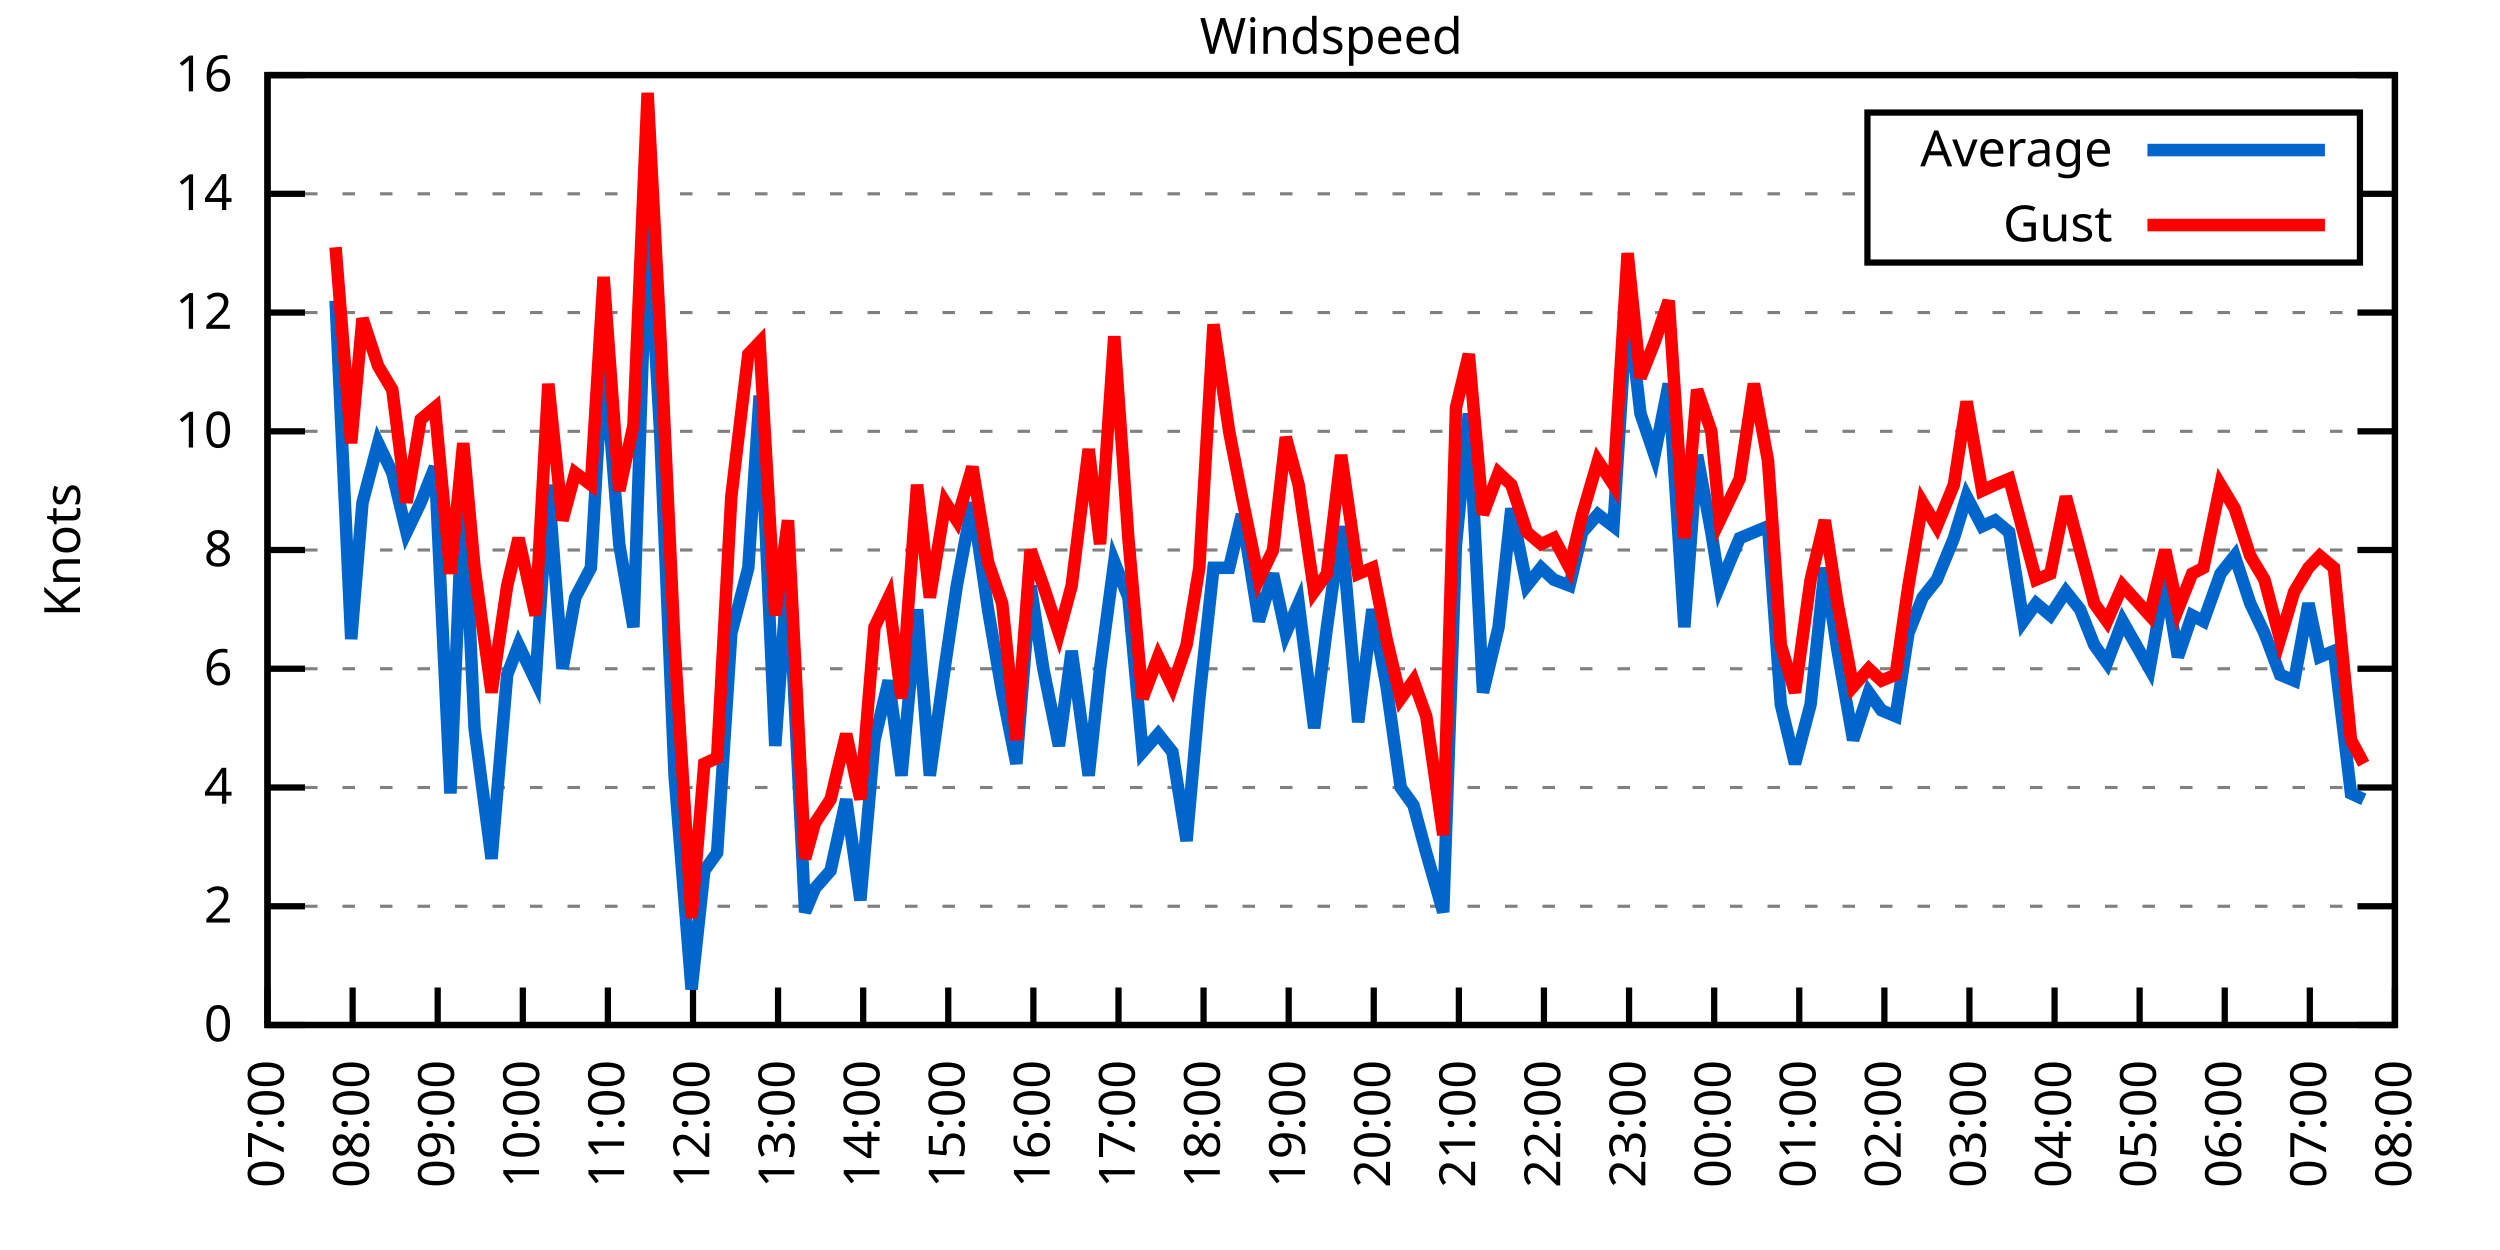
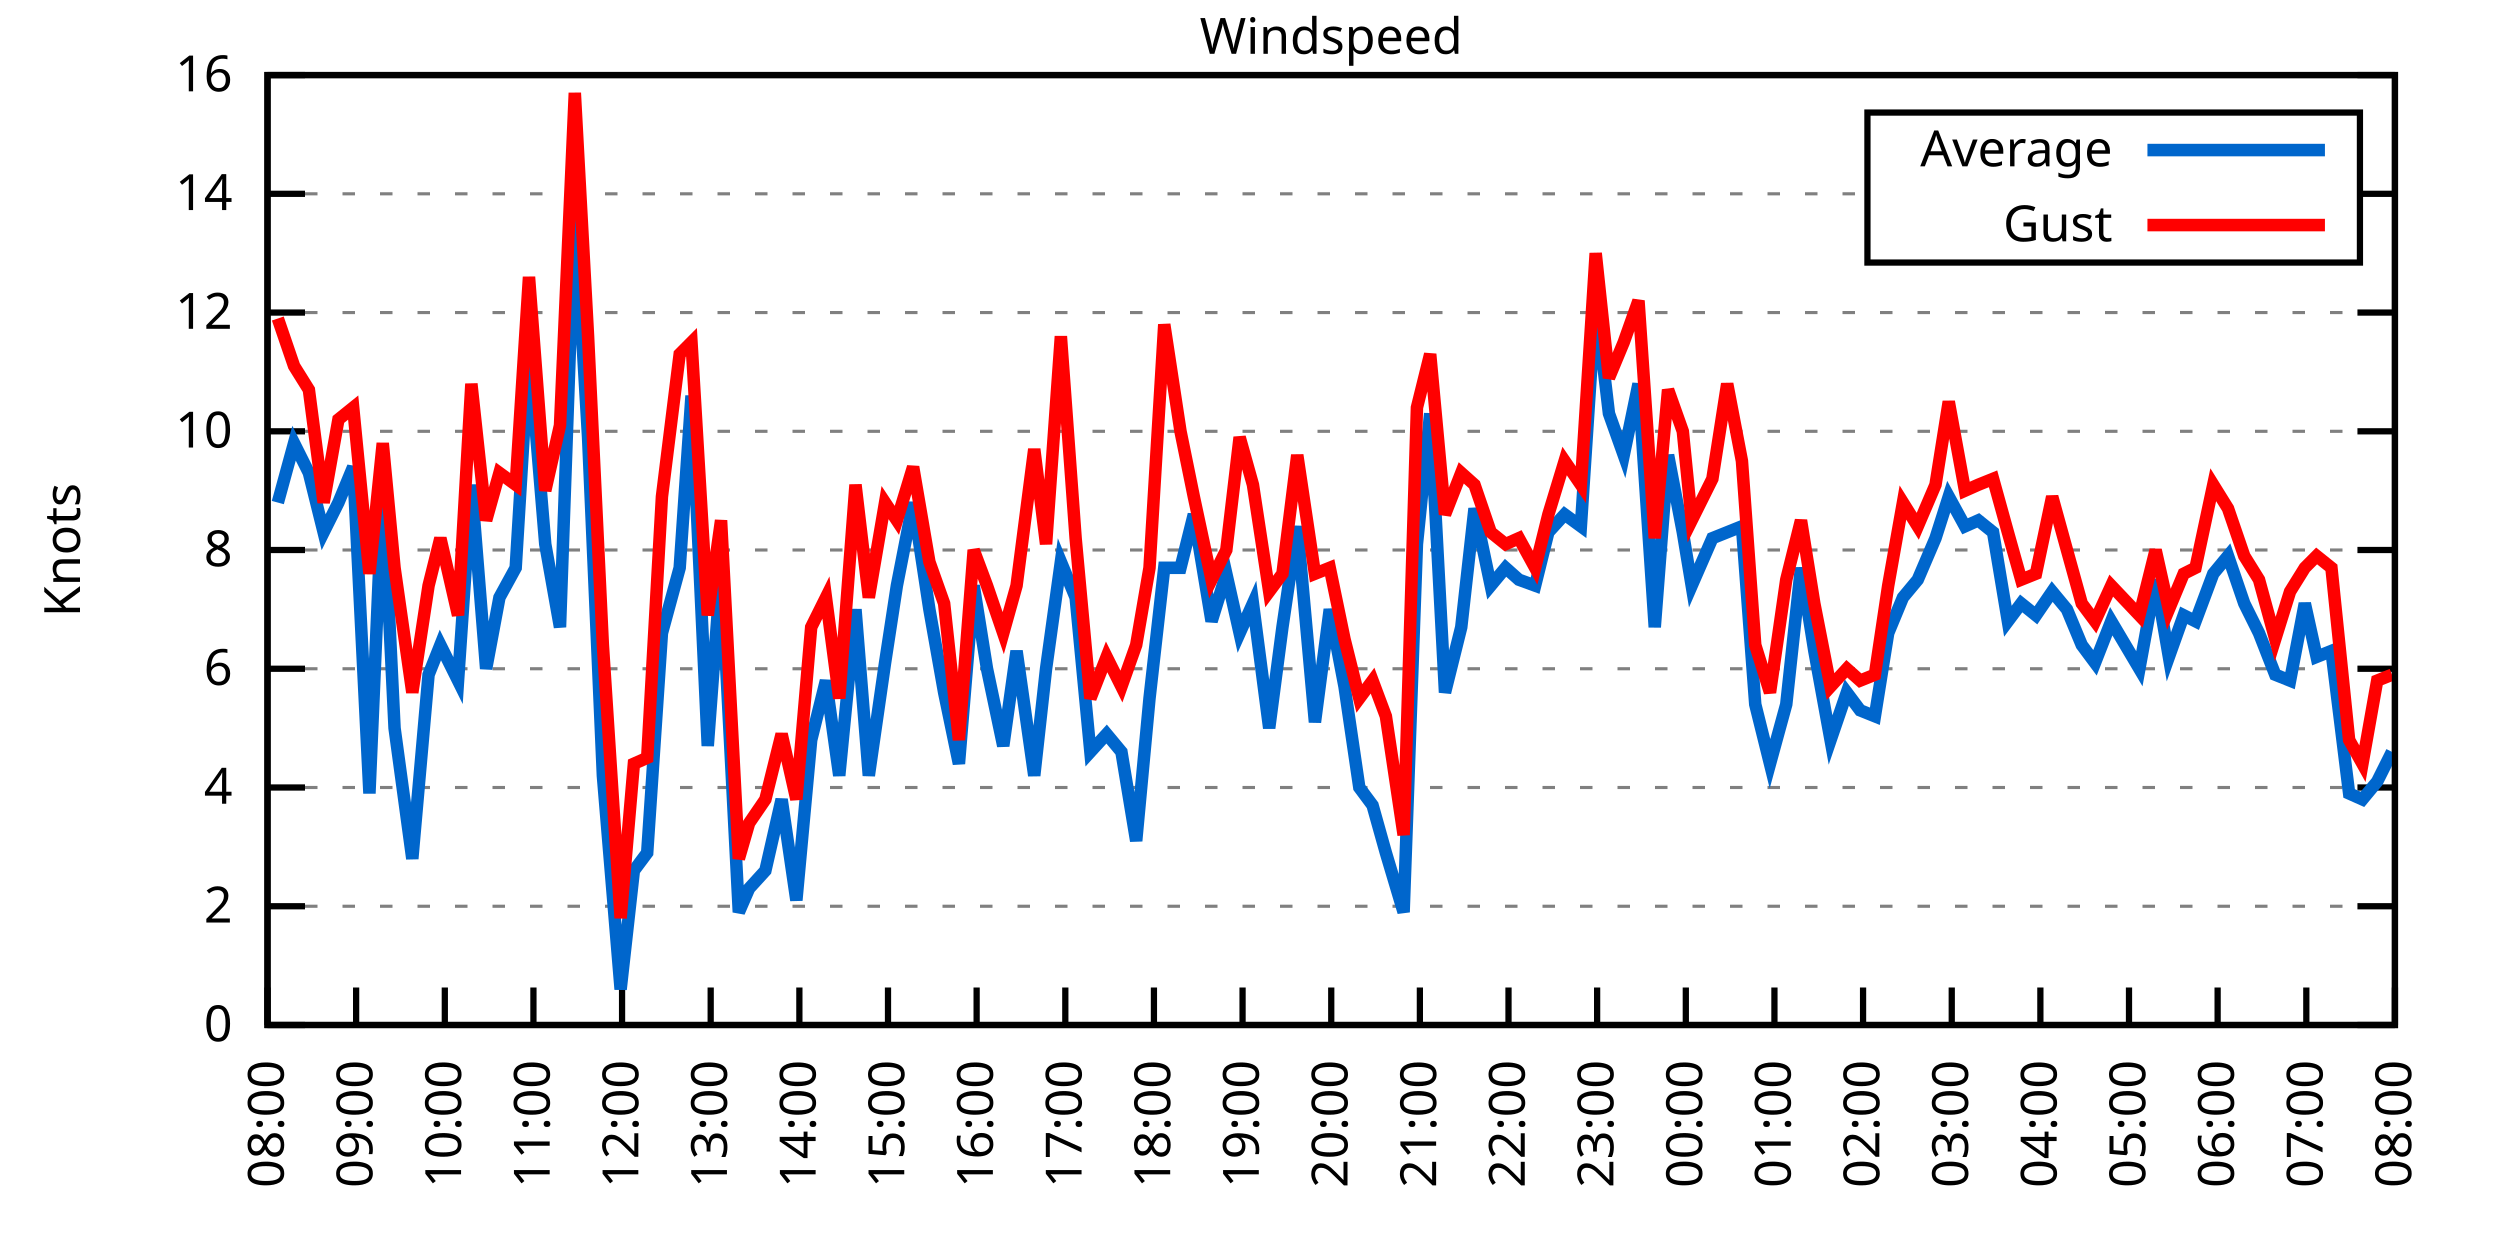
<svg xmlns="http://www.w3.org/2000/svg" xmlns:xlink="http://www.w3.org/1999/xlink" width="400" height="200" viewBox="0 0 400 200">
  <g id="gnuplot_canvas">
    <rect x="0" y="0" width="400" height="200" fill="none" />
    <defs>
      <circle id="gpDot" r="0.5" stroke-width="0.5" stroke="currentColor" />
      <path id="gpPt0" stroke-width="0.333" stroke="currentColor" d="M-1,0 h2 M0,-1 v2" />
      <path id="gpPt1" stroke-width="0.333" stroke="currentColor" d="M-1,-1 L1,1 M1,-1 L-1,1" />
      <path id="gpPt2" stroke-width="0.333" stroke="currentColor" d="M-1,0 L1,0 M0,-1 L0,1 M-1,-1 L1,1 M-1,1 L1,-1" />
      <rect id="gpPt3" stroke-width="0.333" stroke="currentColor" x="-1" y="-1" width="2" height="2" />
      <rect id="gpPt4" stroke-width="0.333" stroke="currentColor" fill="currentColor" x="-1" y="-1" width="2" height="2" />
      <circle id="gpPt5" stroke-width="0.333" stroke="currentColor" cx="0" cy="0" r="1" />
      <use xlink:href="#gpPt5" id="gpPt6" fill="currentColor" stroke="none" />
      <path id="gpPt7" stroke-width="0.333" stroke="currentColor" d="M0,-1.33 L-1.33,0.67 L1.33,0.67 z" />
      <use xlink:href="#gpPt7" id="gpPt8" fill="currentColor" stroke="none" />
      <use xlink:href="#gpPt7" id="gpPt9" stroke="currentColor" transform="rotate(180)" />
      <use xlink:href="#gpPt9" id="gpPt10" fill="currentColor" stroke="none" />
      <use xlink:href="#gpPt3" id="gpPt11" stroke="currentColor" transform="rotate(45)" />
      <use xlink:href="#gpPt11" id="gpPt12" fill="currentColor" stroke="none" />
      <path id="gpPt13" stroke-width="0.333" stroke="currentColor" d="M0,1.330 L1.265,0.411 L0.782,-1.067 L-0.782,-1.076 L-1.265,0.411 z" />
      <use xlink:href="#gpPt13" id="gpPt14" fill="currentColor" stroke="none" />
      <filter id="textbox" filterUnits="objectBoundingBox" x="0" y="0" height="1" width="1">
        <feFlood flood-color="white" flood-opacity="1" result="bgnd" />
        <feComposite in="SourceGraphic" in2="bgnd" operator="atop" />
      </filter>
      <filter id="greybox" filterUnits="objectBoundingBox" x="0" y="0" height="1" width="1">
        <feFlood flood-color="lightgrey" flood-opacity="1" result="grey" />
        <feComposite in="SourceGraphic" in2="grey" operator="atop" />
      </filter>
    </defs>
    <g fill="none" color="white" stroke="currentColor" stroke-width="1.00" stroke-linecap="butt" stroke-linejoin="miter">
</g>
    <g fill="none" color="black" stroke="currentColor" stroke-width="1.00" stroke-linecap="butt" stroke-linejoin="miter">
      <g stroke="none" shape-rendering="crispEdges">
        <polygon fill="rgb(255, 255, 255)" points="42.80,164.00 383.18,164.00 383.18,12.02 42.80,12.02 " />
      </g>
    </g>
    <g fill="none" color="black" stroke="currentColor" stroke-width="1.00" stroke-linecap="butt" stroke-linejoin="miter">
</g>
    <g fill="none" color="black" stroke="black" stroke-width="0.50" stroke-linecap="butt" stroke-linejoin="miter">
</g>
    <g fill="none" color="gray" stroke="currentColor" stroke-width="0.50" stroke-linecap="butt" stroke-linejoin="miter">
      <path stroke="gray" stroke-dasharray="2,4" class="gridline" d="M42.80,164.00 L383.19,164.00  " />
    </g>
    <g fill="none" color="gray" stroke="gray" stroke-width="1.00" stroke-linecap="butt" stroke-linejoin="miter">
</g>
    <g fill="none" color="black" stroke="currentColor" stroke-width="1.00" stroke-linecap="butt" stroke-linejoin="miter">
      <path stroke="black" d="M42.80,164.00 L48.80,164.00 M383.19,164.00 L377.19,164.00  " />
      <g transform="translate(37.20,166.60)" stroke="none" fill="black" font-family="Sans" font-size="8.00" text-anchor="end">
        <text>
          <tspan font-family="Sans"> 0</tspan>
        </text>
      </g>
    </g>
    <g fill="none" color="black" stroke="currentColor" stroke-width="1.00" stroke-linecap="butt" stroke-linejoin="miter">
</g>
    <g fill="none" color="black" stroke="black" stroke-width="0.50" stroke-linecap="butt" stroke-linejoin="miter">
</g>
    <g fill="none" color="gray" stroke="currentColor" stroke-width="0.50" stroke-linecap="butt" stroke-linejoin="miter">
      <path stroke="gray" stroke-dasharray="2,4" class="gridline" d="M42.80,145.00 L383.19,145.00  " />
    </g>
    <g fill="none" color="gray" stroke="gray" stroke-width="1.00" stroke-linecap="butt" stroke-linejoin="miter">
</g>
    <g fill="none" color="black" stroke="currentColor" stroke-width="1.00" stroke-linecap="butt" stroke-linejoin="miter">
      <path stroke="black" d="M42.80,145.00 L48.80,145.00 M383.19,145.00 L377.19,145.00  " />
      <g transform="translate(37.20,147.60)" stroke="none" fill="black" font-family="Sans" font-size="8.00" text-anchor="end">
        <text>
          <tspan font-family="Sans"> 2</tspan>
        </text>
      </g>
    </g>
    <g fill="none" color="black" stroke="currentColor" stroke-width="1.00" stroke-linecap="butt" stroke-linejoin="miter">
</g>
    <g fill="none" color="black" stroke="black" stroke-width="0.50" stroke-linecap="butt" stroke-linejoin="miter">
</g>
    <g fill="none" color="gray" stroke="currentColor" stroke-width="0.50" stroke-linecap="butt" stroke-linejoin="miter">
      <path stroke="gray" stroke-dasharray="2,4" class="gridline" d="M42.80,126.00 L383.19,126.00  " />
    </g>
    <g fill="none" color="gray" stroke="gray" stroke-width="1.00" stroke-linecap="butt" stroke-linejoin="miter">
</g>
    <g fill="none" color="black" stroke="currentColor" stroke-width="1.00" stroke-linecap="butt" stroke-linejoin="miter">
      <path stroke="black" d="M42.80,126.00 L48.80,126.00 M383.19,126.00 L377.19,126.00  " />
      <g transform="translate(37.20,128.60)" stroke="none" fill="black" font-family="Sans" font-size="8.00" text-anchor="end">
        <text>
          <tspan font-family="Sans"> 4</tspan>
        </text>
      </g>
    </g>
    <g fill="none" color="black" stroke="currentColor" stroke-width="1.00" stroke-linecap="butt" stroke-linejoin="miter">
</g>
    <g fill="none" color="black" stroke="black" stroke-width="0.50" stroke-linecap="butt" stroke-linejoin="miter">
</g>
    <g fill="none" color="gray" stroke="currentColor" stroke-width="0.50" stroke-linecap="butt" stroke-linejoin="miter">
      <path stroke="gray" stroke-dasharray="2,4" class="gridline" d="M42.80,107.00 L383.19,107.00  " />
    </g>
    <g fill="none" color="gray" stroke="gray" stroke-width="1.00" stroke-linecap="butt" stroke-linejoin="miter">
</g>
    <g fill="none" color="black" stroke="currentColor" stroke-width="1.00" stroke-linecap="butt" stroke-linejoin="miter">
      <path stroke="black" d="M42.80,107.00 L48.80,107.00 M383.19,107.00 L377.19,107.00  " />
      <g transform="translate(37.20,109.60)" stroke="none" fill="black" font-family="Sans" font-size="8.00" text-anchor="end">
        <text>
          <tspan font-family="Sans"> 6</tspan>
        </text>
      </g>
    </g>
    <g fill="none" color="black" stroke="currentColor" stroke-width="1.00" stroke-linecap="butt" stroke-linejoin="miter">
</g>
    <g fill="none" color="black" stroke="black" stroke-width="0.50" stroke-linecap="butt" stroke-linejoin="miter">
</g>
    <g fill="none" color="gray" stroke="currentColor" stroke-width="0.50" stroke-linecap="butt" stroke-linejoin="miter">
      <path stroke="gray" stroke-dasharray="2,4" class="gridline" d="M42.80,88.00 L383.19,88.00  " />
    </g>
    <g fill="none" color="gray" stroke="gray" stroke-width="1.00" stroke-linecap="butt" stroke-linejoin="miter">
</g>
    <g fill="none" color="black" stroke="currentColor" stroke-width="1.00" stroke-linecap="butt" stroke-linejoin="miter">
      <path stroke="black" d="M42.80,88.00 L48.80,88.00 M383.19,88.00 L377.19,88.00  " />
      <g transform="translate(37.20,90.60)" stroke="none" fill="black" font-family="Sans" font-size="8.00" text-anchor="end">
        <text>
          <tspan font-family="Sans"> 8</tspan>
        </text>
      </g>
    </g>
    <g fill="none" color="black" stroke="currentColor" stroke-width="1.00" stroke-linecap="butt" stroke-linejoin="miter">
</g>
    <g fill="none" color="black" stroke="black" stroke-width="0.50" stroke-linecap="butt" stroke-linejoin="miter">
</g>
    <g fill="none" color="gray" stroke="currentColor" stroke-width="0.50" stroke-linecap="butt" stroke-linejoin="miter">
      <path stroke="gray" stroke-dasharray="2,4" class="gridline" d="M42.80,69.01 L383.19,69.01  " />
    </g>
    <g fill="none" color="gray" stroke="gray" stroke-width="1.00" stroke-linecap="butt" stroke-linejoin="miter">
</g>
    <g fill="none" color="black" stroke="currentColor" stroke-width="1.00" stroke-linecap="butt" stroke-linejoin="miter">
      <path stroke="black" d="M42.80,69.01 L48.80,69.01 M383.19,69.01 L377.19,69.01  " />
      <g transform="translate(37.20,71.61)" stroke="none" fill="black" font-family="Sans" font-size="8.00" text-anchor="end">
        <text>
          <tspan font-family="Sans"> 10</tspan>
        </text>
      </g>
    </g>
    <g fill="none" color="black" stroke="currentColor" stroke-width="1.00" stroke-linecap="butt" stroke-linejoin="miter">
</g>
    <g fill="none" color="black" stroke="black" stroke-width="0.50" stroke-linecap="butt" stroke-linejoin="miter">
</g>
    <g fill="none" color="gray" stroke="currentColor" stroke-width="0.50" stroke-linecap="butt" stroke-linejoin="miter">
      <path stroke="gray" stroke-dasharray="2,4" class="gridline" d="M42.80,50.01 L383.19,50.01  " />
    </g>
    <g fill="none" color="gray" stroke="gray" stroke-width="1.00" stroke-linecap="butt" stroke-linejoin="miter">
</g>
    <g fill="none" color="black" stroke="currentColor" stroke-width="1.00" stroke-linecap="butt" stroke-linejoin="miter">
      <path stroke="black" d="M42.80,50.01 L48.80,50.01 M383.19,50.01 L377.19,50.01  " />
      <g transform="translate(37.20,52.61)" stroke="none" fill="black" font-family="Sans" font-size="8.00" text-anchor="end">
        <text>
          <tspan font-family="Sans"> 12</tspan>
        </text>
      </g>
    </g>
    <g fill="none" color="black" stroke="currentColor" stroke-width="1.00" stroke-linecap="butt" stroke-linejoin="miter">
</g>
    <g fill="none" color="black" stroke="black" stroke-width="0.50" stroke-linecap="butt" stroke-linejoin="miter">
</g>
    <g fill="none" color="gray" stroke="currentColor" stroke-width="0.50" stroke-linecap="butt" stroke-linejoin="miter">
      <path stroke="gray" stroke-dasharray="2,4" class="gridline" d="M42.80,31.01 L298.79,31.01 M377.59,31.01 L383.19,31.01  " />
    </g>
    <g fill="none" color="gray" stroke="gray" stroke-width="1.00" stroke-linecap="butt" stroke-linejoin="miter">
</g>
    <g fill="none" color="black" stroke="currentColor" stroke-width="1.00" stroke-linecap="butt" stroke-linejoin="miter">
      <path stroke="black" d="M42.80,31.01 L48.80,31.01 M383.19,31.01 L377.19,31.01  " />
      <g transform="translate(37.20,33.61)" stroke="none" fill="black" font-family="Sans" font-size="8.00" text-anchor="end">
        <text>
          <tspan font-family="Sans"> 14</tspan>
        </text>
      </g>
    </g>
    <g fill="none" color="black" stroke="currentColor" stroke-width="1.00" stroke-linecap="butt" stroke-linejoin="miter">
</g>
    <g fill="none" color="black" stroke="black" stroke-width="0.50" stroke-linecap="butt" stroke-linejoin="miter">
</g>
    <g fill="none" color="gray" stroke="currentColor" stroke-width="0.50" stroke-linecap="butt" stroke-linejoin="miter">
      <path stroke="gray" stroke-dasharray="2,4" class="gridline" d="M42.80,12.01 L383.19,12.01  " />
    </g>
    <g fill="none" color="gray" stroke="gray" stroke-width="1.00" stroke-linecap="butt" stroke-linejoin="miter">
</g>
    <g fill="none" color="black" stroke="currentColor" stroke-width="1.00" stroke-linecap="butt" stroke-linejoin="miter">
      <path stroke="black" d="M42.80,12.01 L48.80,12.01 M383.19,12.01 L377.19,12.01  " />
      <g transform="translate(37.20,14.61)" stroke="none" fill="black" font-family="Sans" font-size="8.00" text-anchor="end">
        <text>
          <tspan font-family="Sans"> 16</tspan>
        </text>
      </g>
    </g>
    <g fill="none" color="black" stroke="currentColor" stroke-width="1.00" stroke-linecap="butt" stroke-linejoin="miter">
      <path stroke="black" d="M42.80,164.00 L42.80,158.00  " />
      <g transform="translate(45.40,169.60) rotate(270.00)" stroke="none" fill="black" font-family="Sans" font-size="8.00" text-anchor="end">
        <text>
-           <tspan font-family="Sans">07:00</tspan>
-         </text>
-       </g>
-     </g>
-     <g fill="none" color="black" stroke="currentColor" stroke-width="1.00" stroke-linecap="butt" stroke-linejoin="miter">
-       <path stroke="black" d="M56.42,164.00 L56.42,158.00  " />
-       <g transform="translate(59.02,169.60) rotate(270.00)" stroke="none" fill="black" font-family="Sans" font-size="8.00" text-anchor="end">
-         <text>
          <tspan font-family="Sans">08:00</tspan>
        </text>
      </g>
    </g>
    <g fill="none" color="black" stroke="currentColor" stroke-width="1.00" stroke-linecap="butt" stroke-linejoin="miter">
-       <path stroke="black" d="M70.03,164.00 L70.03,158.00  " />
-       <g transform="translate(72.63,169.60) rotate(270.00)" stroke="none" fill="black" font-family="Sans" font-size="8.00" text-anchor="end">
+       <path stroke="black" d="M56.98,164.00 L56.98,158.00  " />
+       <g transform="translate(59.58,169.60) rotate(270.00)" stroke="none" fill="black" font-family="Sans" font-size="8.00" text-anchor="end">
        <text>
          <tspan font-family="Sans">09:00</tspan>
        </text>
      </g>
    </g>
    <g fill="none" color="black" stroke="currentColor" stroke-width="1.00" stroke-linecap="butt" stroke-linejoin="miter">
-       <path stroke="black" d="M83.65,164.00 L83.65,158.00  " />
-       <g transform="translate(86.25,169.60) rotate(270.00)" stroke="none" fill="black" font-family="Sans" font-size="8.00" text-anchor="end">
+       <path stroke="black" d="M71.17,164.00 L71.17,158.00  " />
+       <g transform="translate(73.77,169.60) rotate(270.00)" stroke="none" fill="black" font-family="Sans" font-size="8.00" text-anchor="end">
        <text>
          <tspan font-family="Sans">10:00</tspan>
        </text>
      </g>
    </g>
    <g fill="none" color="black" stroke="currentColor" stroke-width="1.00" stroke-linecap="butt" stroke-linejoin="miter">
-       <path stroke="black" d="M97.26,164.00 L97.26,158.00  " />
-       <g transform="translate(99.86,169.60) rotate(270.00)" stroke="none" fill="black" font-family="Sans" font-size="8.00" text-anchor="end">
+       <path stroke="black" d="M85.35,164.00 L85.35,158.00  " />
+       <g transform="translate(87.95,169.60) rotate(270.00)" stroke="none" fill="black" font-family="Sans" font-size="8.00" text-anchor="end">
        <text>
          <tspan font-family="Sans">11:00</tspan>
        </text>
      </g>
    </g>
    <g fill="none" color="black" stroke="currentColor" stroke-width="1.00" stroke-linecap="butt" stroke-linejoin="miter">
-       <path stroke="black" d="M110.88,164.00 L110.88,158.00  " />
-       <g transform="translate(113.48,169.60) rotate(270.00)" stroke="none" fill="black" font-family="Sans" font-size="8.00" text-anchor="end">
+       <path stroke="black" d="M99.53,164.00 L99.53,158.00  " />
+       <g transform="translate(102.13,169.60) rotate(270.00)" stroke="none" fill="black" font-family="Sans" font-size="8.00" text-anchor="end">
        <text>
          <tspan font-family="Sans">12:00</tspan>
        </text>
      </g>
    </g>
    <g fill="none" color="black" stroke="currentColor" stroke-width="1.00" stroke-linecap="butt" stroke-linejoin="miter">
-       <path stroke="black" d="M124.49,164.00 L124.49,158.00  " />
-       <g transform="translate(127.09,169.60) rotate(270.00)" stroke="none" fill="black" font-family="Sans" font-size="8.00" text-anchor="end">
+       <path stroke="black" d="M113.71,164.00 L113.71,158.00  " />
+       <g transform="translate(116.31,169.60) rotate(270.00)" stroke="none" fill="black" font-family="Sans" font-size="8.00" text-anchor="end">
        <text>
          <tspan font-family="Sans">13:00</tspan>
        </text>
      </g>
    </g>
    <g fill="none" color="black" stroke="currentColor" stroke-width="1.00" stroke-linecap="butt" stroke-linejoin="miter">
-       <path stroke="black" d="M138.11,164.00 L138.11,158.00  " />
-       <g transform="translate(140.71,169.60) rotate(270.00)" stroke="none" fill="black" font-family="Sans" font-size="8.00" text-anchor="end">
+       <path stroke="black" d="M127.90,164.00 L127.90,158.00  " />
+       <g transform="translate(130.50,169.60) rotate(270.00)" stroke="none" fill="black" font-family="Sans" font-size="8.00" text-anchor="end">
        <text>
          <tspan font-family="Sans">14:00</tspan>
        </text>
      </g>
    </g>
    <g fill="none" color="black" stroke="currentColor" stroke-width="1.00" stroke-linecap="butt" stroke-linejoin="miter">
-       <path stroke="black" d="M151.72,164.00 L151.72,158.00  " />
-       <g transform="translate(154.32,169.60) rotate(270.00)" stroke="none" fill="black" font-family="Sans" font-size="8.00" text-anchor="end">
+       <path stroke="black" d="M142.08,164.00 L142.08,158.00  " />
+       <g transform="translate(144.68,169.60) rotate(270.00)" stroke="none" fill="black" font-family="Sans" font-size="8.00" text-anchor="end">
        <text>
          <tspan font-family="Sans">15:00</tspan>
        </text>
      </g>
    </g>
    <g fill="none" color="black" stroke="currentColor" stroke-width="1.00" stroke-linecap="butt" stroke-linejoin="miter">
-       <path stroke="black" d="M165.34,164.00 L165.34,158.00  " />
-       <g transform="translate(167.94,169.60) rotate(270.00)" stroke="none" fill="black" font-family="Sans" font-size="8.00" text-anchor="end">
+       <path stroke="black" d="M156.26,164.00 L156.26,158.00  " />
+       <g transform="translate(158.86,169.60) rotate(270.00)" stroke="none" fill="black" font-family="Sans" font-size="8.00" text-anchor="end">
        <text>
          <tspan font-family="Sans">16:00</tspan>
        </text>
      </g>
    </g>
    <g fill="none" color="black" stroke="currentColor" stroke-width="1.00" stroke-linecap="butt" stroke-linejoin="miter">
-       <path stroke="black" d="M178.96,164.00 L178.96,158.00  " />
-       <g transform="translate(181.56,169.60) rotate(270.00)" stroke="none" fill="black" font-family="Sans" font-size="8.00" text-anchor="end">
+       <path stroke="black" d="M170.45,164.00 L170.45,158.00  " />
+       <g transform="translate(173.05,169.60) rotate(270.00)" stroke="none" fill="black" font-family="Sans" font-size="8.00" text-anchor="end">
        <text>
          <tspan font-family="Sans">17:00</tspan>
        </text>
      </g>
    </g>
    <g fill="none" color="black" stroke="currentColor" stroke-width="1.00" stroke-linecap="butt" stroke-linejoin="miter">
-       <path stroke="black" d="M192.57,164.00 L192.57,158.00  " />
-       <g transform="translate(195.17,169.60) rotate(270.00)" stroke="none" fill="black" font-family="Sans" font-size="8.00" text-anchor="end">
+       <path stroke="black" d="M184.63,164.00 L184.63,158.00  " />
+       <g transform="translate(187.23,169.60) rotate(270.00)" stroke="none" fill="black" font-family="Sans" font-size="8.00" text-anchor="end">
        <text>
          <tspan font-family="Sans">18:00</tspan>
        </text>
      </g>
    </g>
    <g fill="none" color="black" stroke="currentColor" stroke-width="1.00" stroke-linecap="butt" stroke-linejoin="miter">
-       <path stroke="black" d="M206.19,164.00 L206.19,158.00  " />
-       <g transform="translate(208.79,169.60) rotate(270.00)" stroke="none" fill="black" font-family="Sans" font-size="8.00" text-anchor="end">
+       <path stroke="black" d="M198.81,164.00 L198.81,158.00  " />
+       <g transform="translate(201.41,169.60) rotate(270.00)" stroke="none" fill="black" font-family="Sans" font-size="8.00" text-anchor="end">
        <text>
          <tspan font-family="Sans">19:00</tspan>
        </text>
      </g>
    </g>
    <g fill="none" color="black" stroke="currentColor" stroke-width="1.00" stroke-linecap="butt" stroke-linejoin="miter">
-       <path stroke="black" d="M219.80,164.00 L219.80,158.00  " />
-       <g transform="translate(222.40,169.60) rotate(270.00)" stroke="none" fill="black" font-family="Sans" font-size="8.00" text-anchor="end">
+       <path stroke="black" d="M213.00,164.00 L213.00,158.00  " />
+       <g transform="translate(215.60,169.60) rotate(270.00)" stroke="none" fill="black" font-family="Sans" font-size="8.00" text-anchor="end">
        <text>
          <tspan font-family="Sans">20:00</tspan>
        </text>
      </g>
    </g>
    <g fill="none" color="black" stroke="currentColor" stroke-width="1.00" stroke-linecap="butt" stroke-linejoin="miter">
-       <path stroke="black" d="M233.42,164.00 L233.42,158.00  " />
-       <g transform="translate(236.02,169.60) rotate(270.00)" stroke="none" fill="black" font-family="Sans" font-size="8.00" text-anchor="end">
+       <path stroke="black" d="M227.18,164.00 L227.18,158.00  " />
+       <g transform="translate(229.78,169.60) rotate(270.00)" stroke="none" fill="black" font-family="Sans" font-size="8.00" text-anchor="end">
        <text>
          <tspan font-family="Sans">21:00</tspan>
        </text>
      </g>
    </g>
    <g fill="none" color="black" stroke="currentColor" stroke-width="1.00" stroke-linecap="butt" stroke-linejoin="miter">
-       <path stroke="black" d="M247.03,164.00 L247.03,158.00  " />
-       <g transform="translate(249.63,169.60) rotate(270.00)" stroke="none" fill="black" font-family="Sans" font-size="8.00" text-anchor="end">
+       <path stroke="black" d="M241.36,164.00 L241.36,158.00  " />
+       <g transform="translate(243.96,169.60) rotate(270.00)" stroke="none" fill="black" font-family="Sans" font-size="8.00" text-anchor="end">
        <text>
          <tspan font-family="Sans">22:00</tspan>
        </text>
      </g>
    </g>
    <g fill="none" color="black" stroke="currentColor" stroke-width="1.00" stroke-linecap="butt" stroke-linejoin="miter">
-       <path stroke="black" d="M260.65,164.00 L260.65,158.00  " />
-       <g transform="translate(263.25,169.60) rotate(270.00)" stroke="none" fill="black" font-family="Sans" font-size="8.00" text-anchor="end">
+       <path stroke="black" d="M255.54,164.00 L255.54,158.00  " />
+       <g transform="translate(258.14,169.60) rotate(270.00)" stroke="none" fill="black" font-family="Sans" font-size="8.00" text-anchor="end">
        <text>
          <tspan font-family="Sans">23:00</tspan>
        </text>
      </g>
    </g>
    <g fill="none" color="black" stroke="currentColor" stroke-width="1.00" stroke-linecap="butt" stroke-linejoin="miter">
-       <path stroke="black" d="M274.27,164.00 L274.27,158.00  " />
-       <g transform="translate(276.87,169.60) rotate(270.00)" stroke="none" fill="black" font-family="Sans" font-size="8.00" text-anchor="end">
+       <path stroke="black" d="M269.73,164.00 L269.73,158.00  " />
+       <g transform="translate(272.33,169.60) rotate(270.00)" stroke="none" fill="black" font-family="Sans" font-size="8.00" text-anchor="end">
        <text>
          <tspan font-family="Sans">00:00</tspan>
        </text>
      </g>
    </g>
    <g fill="none" color="black" stroke="currentColor" stroke-width="1.00" stroke-linecap="butt" stroke-linejoin="miter">
-       <path stroke="black" d="M287.88,164.00 L287.88,158.00  " />
-       <g transform="translate(290.48,169.60) rotate(270.00)" stroke="none" fill="black" font-family="Sans" font-size="8.00" text-anchor="end">
+       <path stroke="black" d="M283.91,164.00 L283.91,158.00  " />
+       <g transform="translate(286.51,169.60) rotate(270.00)" stroke="none" fill="black" font-family="Sans" font-size="8.00" text-anchor="end">
        <text>
          <tspan font-family="Sans">01:00</tspan>
        </text>
      </g>
    </g>
    <g fill="none" color="black" stroke="currentColor" stroke-width="1.00" stroke-linecap="butt" stroke-linejoin="miter">
-       <path stroke="black" d="M301.50,164.00 L301.50,158.00  " />
-       <g transform="translate(304.10,169.60) rotate(270.00)" stroke="none" fill="black" font-family="Sans" font-size="8.00" text-anchor="end">
+       <path stroke="black" d="M298.09,164.00 L298.09,158.00  " />
+       <g transform="translate(300.69,169.60) rotate(270.00)" stroke="none" fill="black" font-family="Sans" font-size="8.00" text-anchor="end">
        <text>
          <tspan font-family="Sans">02:00</tspan>
        </text>
      </g>
    </g>
    <g fill="none" color="black" stroke="currentColor" stroke-width="1.00" stroke-linecap="butt" stroke-linejoin="miter">
-       <path stroke="black" d="M315.11,164.00 L315.11,158.00  " />
-       <g transform="translate(317.71,169.60) rotate(270.00)" stroke="none" fill="black" font-family="Sans" font-size="8.00" text-anchor="end">
+       <path stroke="black" d="M312.28,164.00 L312.28,158.00  " />
+       <g transform="translate(314.88,169.60) rotate(270.00)" stroke="none" fill="black" font-family="Sans" font-size="8.00" text-anchor="end">
        <text>
          <tspan font-family="Sans">03:00</tspan>
        </text>
      </g>
    </g>
    <g fill="none" color="black" stroke="currentColor" stroke-width="1.00" stroke-linecap="butt" stroke-linejoin="miter">
-       <path stroke="black" d="M328.73,164.00 L328.73,158.00  " />
-       <g transform="translate(331.33,169.60) rotate(270.00)" stroke="none" fill="black" font-family="Sans" font-size="8.00" text-anchor="end">
+       <path stroke="black" d="M326.46,164.00 L326.46,158.00  " />
+       <g transform="translate(329.06,169.60) rotate(270.00)" stroke="none" fill="black" font-family="Sans" font-size="8.00" text-anchor="end">
        <text>
          <tspan font-family="Sans">04:00</tspan>
        </text>
      </g>
    </g>
    <g fill="none" color="black" stroke="currentColor" stroke-width="1.00" stroke-linecap="butt" stroke-linejoin="miter">
-       <path stroke="black" d="M342.34,164.00 L342.34,158.00  " />
-       <g transform="translate(344.94,169.60) rotate(270.00)" stroke="none" fill="black" font-family="Sans" font-size="8.00" text-anchor="end">
+       <path stroke="black" d="M340.64,164.00 L340.64,158.00  " />
+       <g transform="translate(343.24,169.60) rotate(270.00)" stroke="none" fill="black" font-family="Sans" font-size="8.00" text-anchor="end">
        <text>
          <tspan font-family="Sans">05:00</tspan>
        </text>
      </g>
    </g>
    <g fill="none" color="black" stroke="currentColor" stroke-width="1.00" stroke-linecap="butt" stroke-linejoin="miter">
-       <path stroke="black" d="M355.96,164.00 L355.96,158.00  " />
-       <g transform="translate(358.56,169.60) rotate(270.00)" stroke="none" fill="black" font-family="Sans" font-size="8.00" text-anchor="end">
+       <path stroke="black" d="M354.82,164.00 L354.82,158.00  " />
+       <g transform="translate(357.42,169.60) rotate(270.00)" stroke="none" fill="black" font-family="Sans" font-size="8.00" text-anchor="end">
        <text>
          <tspan font-family="Sans">06:00</tspan>
        </text>
      </g>
    </g>
    <g fill="none" color="black" stroke="currentColor" stroke-width="1.00" stroke-linecap="butt" stroke-linejoin="miter">
-       <path stroke="black" d="M369.57,164.00 L369.57,158.00  " />
-       <g transform="translate(372.17,169.60) rotate(270.00)" stroke="none" fill="black" font-family="Sans" font-size="8.00" text-anchor="end">
+       <path stroke="black" d="M369.01,164.00 L369.01,158.00  " />
+       <g transform="translate(371.61,169.60) rotate(270.00)" stroke="none" fill="black" font-family="Sans" font-size="8.00" text-anchor="end">
        <text>
          <tspan font-family="Sans">07:00</tspan>
        </text>
      </g>
    </g>
    <g fill="none" color="black" stroke="currentColor" stroke-width="1.00" stroke-linecap="butt" stroke-linejoin="miter">
      <path stroke="black" d="M383.19,164.00 L383.19,158.00  " />
      <g transform="translate(385.79,169.60) rotate(270.00)" stroke="none" fill="black" font-family="Sans" font-size="8.00" text-anchor="end">
        <text>
          <tspan font-family="Sans">08:00</tspan>
        </text>
      </g>
    </g>
    <g fill="none" color="black" stroke="currentColor" stroke-width="1.00" stroke-linecap="butt" stroke-linejoin="miter">
</g>
    <g fill="none" color="black" stroke="currentColor" stroke-width="1.00" stroke-linecap="butt" stroke-linejoin="miter">
      <path stroke="black" d="M42.80,12.01 L42.80,164.00 L383.19,164.00 L383.19,12.01 L42.80,12.01 Z  " />
    </g>
    <g fill="none" color="black" stroke="currentColor" stroke-width="1.00" stroke-linecap="butt" stroke-linejoin="miter">
</g>
    <g fill="none" color="black" stroke="currentColor" stroke-width="1.00" stroke-linecap="butt" stroke-linejoin="miter">
      <path stroke="black" d="M298.79,42.01 L298.79,18.01 L377.59,18.01 L377.59,42.01 L298.79,42.01 Z  " />
    </g>
    <g id="Windspeed_plot_1">
      <g fill="none" color="white" stroke="black" stroke-width="2.00" stroke-linecap="butt" stroke-linejoin="miter">
</g>
      <g fill="none" color="black" stroke="currentColor" stroke-width="2.00" stroke-linecap="butt" stroke-linejoin="miter">
        <g transform="translate(337.99,26.61)" stroke="none" fill="black" font-family="Sans" font-size="8.00" text-anchor="end">
          <text>
            <tspan font-family="Sans">Average</tspan>
          </text>
        </g>
      </g>
      <g fill="none" color="black" stroke="currentColor" stroke-width="2.00" stroke-linecap="butt" stroke-linejoin="miter">
-         <path stroke="rgb(  0, 102, 204)" d="M343.59,24.01 L371.99,24.01 M53.69,48.11 L56.19,102.25 L58.00,80.41 L60.50,70.91 L62.77,75.66 L65.04,85.16   L67.31,80.41 L69.58,74.71 L72.07,126.95 L74.12,77.56 L75.93,116.50 L78.65,137.40 L81.15,107.95 L82.97,103.20   L85.69,108.90 L87.73,77.56 L90.00,107.00 L92.04,95.60 L94.54,90.85 L96.58,55.71 L99.08,87.06 L101.35,100.35   L103.62,33.86 L105.66,69.96 L107.93,124.10 L110.65,158.30 L112.69,139.30 L114.74,136.45 L117.01,101.30 L119.73,90.85   L121.54,63.31 L124.04,119.35 L126.08,90.85 L128.81,145.95 L130.39,142.15 L132.89,139.30 L135.39,127.90 L137.66,144.05   L139.92,118.40 L142.19,108.90 L144.24,124.10 L146.73,97.50 L148.77,124.10 L151.27,106.05 L153.09,93.70 L155.58,80.41   L158.08,97.50 L160.35,110.80 L162.62,122.20 L164.89,93.70 L166.93,107.00 L169.43,119.35 L171.47,104.15 L174.19,124.10   L176.01,107.00 L178.28,89.90 L180.54,95.60 L182.81,120.30 L185.31,117.45 L187.58,120.30 L189.85,134.55 L191.89,111.75   L194.16,90.85 L196.66,90.85 L198.70,82.31 L201.42,99.40 L203.69,91.80 L205.73,101.30 L207.78,96.55 L210.27,116.50   L212.31,100.35 L214.58,84.21 L217.31,115.55 L219.58,97.50 L221.85,109.85 L224.11,126.00 L226.16,128.85 L228.20,136.45   L230.92,145.95 L232.96,87.06 L235.01,66.16 L237.28,110.80 L239.77,100.35 L241.81,81.36 L244.31,93.70 L246.58,90.85   L248.62,92.75 L251.12,93.70 L253.16,85.16 L255.66,82.31 L258.15,84.21 L260.42,48.11 L262.47,66.16 L264.73,72.81   L267.00,61.41 L269.50,100.35 L271.54,72.81 L273.81,85.16 L275.17,93.70 L278.35,86.11 L280.62,85.16 L282.89,84.21   L284.93,112.70 L287.20,122.20 L289.70,112.70 L291.97,90.85 L294.01,104.15 L296.50,118.40 L299.00,110.80 L301.04,113.65   L303.31,114.60 L305.35,101.30 L307.62,95.60 L309.89,92.75 L312.62,86.11 L314.66,79.46 L317.15,84.21 L319.20,83.26   L321.47,85.16 L323.74,99.40 L325.78,96.55 L328.05,98.45 L330.54,94.65 L332.81,97.50 L335.08,103.20 L337.12,106.05   L339.62,99.40 L343.93,107.00 L346.43,92.75 L348.47,105.10 L350.74,98.45 L352.55,99.40 L355.28,91.80 L357.55,88.95   L360.04,96.55 L362.31,101.30 L364.81,107.95 L367.08,108.90 L369.35,96.55 L371.16,105.10 L373.43,104.15 L376.16,126.95   L378.20,127.90  " />
+         <path stroke="rgb(  0, 102, 204)" d="M343.59,24.01 L371.99,24.01 M44.45,80.41 L47.05,70.91 L49.42,75.66 L51.78,85.16 L54.15,80.41 L56.51,74.71   L59.11,126.95 L61.24,77.56 L63.13,116.50 L65.97,137.40 L68.57,107.95 L70.46,103.20 L73.29,108.90 L75.42,77.56   L77.78,107.00 L79.91,95.60 L82.51,90.85 L84.64,55.71 L87.24,87.06 L89.60,100.35 L91.97,33.86 L94.09,69.96   L96.46,124.10 L99.30,158.30 L101.42,139.30 L103.55,136.45 L105.91,101.30 L108.75,90.85 L110.64,63.31 L113.24,119.35   L115.37,90.85 L118.21,145.95 L119.86,142.15 L122.46,139.30 L125.06,127.90 L127.42,144.05 L129.79,118.40 L132.15,108.90   L134.28,124.10 L136.88,97.50 L139.01,124.10 L141.61,106.05 L143.50,93.70 L146.10,80.41 L148.70,97.50 L151.06,110.80   L153.43,122.20 L155.79,93.70 L157.92,107.00 L160.52,119.35 L162.65,104.15 L165.48,124.10 L167.37,107.00 L169.74,89.90   L172.10,95.60 L174.46,120.30 L177.06,117.45 L179.43,120.30 L181.79,134.55 L183.92,111.75 L186.28,90.85 L188.88,90.85   L191.01,82.31 L193.85,99.40 L196.21,91.80 L198.34,101.30 L200.47,96.55 L203.07,116.50 L205.19,100.35 L207.56,84.21   L210.39,115.55 L212.76,97.50 L215.12,109.85 L217.49,126.00 L219.61,128.85 L221.74,136.45 L224.58,145.95 L226.71,87.06   L228.83,66.16 L231.20,110.80 L233.80,100.35 L235.92,81.36 L238.52,93.70 L240.89,90.85 L243.02,92.75 L245.62,93.70   L247.74,85.16 L250.34,82.31 L252.94,84.21 L255.31,48.11 L257.43,66.16 L259.80,72.81 L262.16,61.41 L264.76,100.35   L266.89,72.81 L269.25,85.16 L270.67,93.70 L273.98,86.11 L276.35,85.16 L278.71,84.21 L280.84,112.70 L283.20,122.20   L285.80,112.70 L288.16,90.85 L290.29,104.15 L292.89,118.40 L295.49,110.80 L297.62,113.65 L299.98,114.60 L302.11,101.30   L304.47,95.60 L306.84,92.75 L309.68,86.11 L311.80,79.46 L314.40,84.21 L316.53,83.26 L318.89,85.16 L321.26,99.40   L323.39,96.55 L325.75,98.45 L328.35,94.65 L330.71,97.50 L333.08,103.20 L335.20,106.05 L337.80,99.40 L342.30,107.00   L344.90,92.75 L347.02,105.10 L349.39,98.45 L351.28,99.40 L354.12,91.80 L356.48,88.95 L359.08,96.55 L361.44,101.30   L364.04,107.95 L366.41,108.90 L368.77,96.55 L370.66,105.10 L373.03,104.15 L375.86,126.95 L377.99,127.90 L380.35,125.05   L382.72,120.30  " />
      </g>
    </g>
    <g id="Windspeed_plot_2">
      <g fill="none" color="black" stroke="currentColor" stroke-width="2.00" stroke-linecap="butt" stroke-linejoin="miter">
        <g transform="translate(337.99,38.61)" stroke="none" fill="black" font-family="Sans" font-size="8.00" text-anchor="end">
          <text>
            <tspan font-family="Sans">Gust</tspan>
          </text>
        </g>
      </g>
      <g fill="none" color="black" stroke="currentColor" stroke-width="2.00" stroke-linecap="butt" stroke-linejoin="miter">
-         <path stroke="rgb(255,   0,   0)" d="M343.59,36.01 L371.99,36.01 M53.69,39.56 L56.19,70.91 L58.00,50.96 L60.50,58.56 L62.77,62.36 L65.04,80.41   L67.31,67.11 L69.58,65.21 L72.07,91.80 L74.12,70.91 L75.93,90.85 L78.65,110.80 L81.15,93.70 L82.97,86.11   L85.69,98.45 L87.73,61.41 L90.00,83.26 L92.04,75.66 L94.54,77.56 L96.58,44.31 L99.08,78.51 L101.35,68.06   L103.62,14.86 L105.66,53.81 L107.93,103.20 L110.65,146.90 L112.69,122.20 L114.74,121.25 L117.01,79.46 L119.73,56.66   L121.54,54.76 L124.04,98.45 L126.08,83.26 L128.81,137.40 L130.39,131.70 L132.89,127.90 L135.39,117.45 L137.66,127.90   L139.92,100.35 L142.19,95.60 L144.24,111.75 L146.73,77.56 L148.77,95.60 L151.27,80.41 L153.09,83.26 L155.58,74.71   L158.08,89.90 L160.35,96.55 L162.62,118.40 L164.89,88.00 L166.93,93.70 L169.43,101.30 L171.47,93.70 L174.19,71.86   L176.01,87.06 L178.28,53.81 L180.54,86.11 L182.81,111.75 L185.31,105.10 L187.58,109.85 L189.85,103.20 L191.89,90.85   L194.16,51.91 L196.66,69.01 L198.70,79.46 L201.42,92.75 L203.69,88.00 L205.73,69.96 L207.78,77.56 L210.27,94.65   L212.31,91.80 L214.58,72.81 L217.31,91.80 L219.58,90.85 L221.85,102.25 L224.11,111.75 L226.16,108.90 L228.20,114.60   L230.92,133.60 L232.96,65.21 L235.01,56.66 L237.28,82.31 L239.77,75.66 L241.81,77.56 L244.31,85.16 L246.58,87.06   L248.62,86.11 L251.12,90.85 L253.16,82.31 L255.66,73.76 L258.15,77.56 L260.42,40.51 L262.47,60.46 L264.73,54.76   L267.00,48.11 L269.50,86.11 L271.54,62.36 L273.81,69.01 L275.17,83.26 L278.35,76.61 L280.62,61.41 L282.89,73.76   L284.93,103.20 L287.20,110.80 L289.70,92.75 L291.97,83.26 L294.01,96.55 L296.50,109.85 L299.00,107.00 L301.04,108.90   L303.31,107.95 L305.35,93.70 L307.62,80.41 L309.89,84.21 L312.62,77.56 L314.66,64.26 L317.15,78.51 L319.20,77.56   L321.47,76.61 L323.74,85.16 L325.78,92.75 L328.05,91.80 L330.54,79.46 L332.81,88.00 L335.08,96.55 L337.12,99.40   L339.62,93.70 L343.93,98.45 L346.43,88.00 L348.47,97.50 L350.74,91.80 L352.55,90.85 L355.28,77.56 L357.55,81.36   L360.04,88.95 L362.31,92.75 L364.81,102.25 L367.08,94.65 L369.35,90.85 L371.16,88.95 L373.43,90.85 L376.16,118.40   L378.20,122.20  " />
+         <path stroke="rgb(255,   0,   0)" d="M343.59,36.01 L371.99,36.01 M44.45,50.96 L47.05,58.56 L49.42,62.36 L51.78,80.41 L54.15,67.11 L56.51,65.21   L59.11,91.80 L61.24,70.91 L63.13,90.85 L65.97,110.80 L68.57,93.70 L70.46,86.11 L73.29,98.45 L75.42,61.41   L77.78,83.26 L79.91,75.66 L82.51,77.56 L84.64,44.31 L87.24,78.51 L89.60,68.06 L91.97,14.86 L94.09,53.81   L96.46,103.20 L99.30,146.90 L101.42,122.20 L103.55,121.25 L105.91,79.46 L108.75,56.66 L110.64,54.76 L113.24,98.45   L115.37,83.26 L118.21,137.40 L119.86,131.70 L122.46,127.90 L125.06,117.45 L127.42,127.90 L129.79,100.35 L132.15,95.60   L134.28,111.75 L136.88,77.56 L139.01,95.60 L141.61,80.41 L143.50,83.26 L146.10,74.71 L148.70,89.90 L151.06,96.55   L153.43,118.40 L155.79,88.00 L157.92,93.70 L160.52,101.30 L162.65,93.70 L165.48,71.86 L167.37,87.06 L169.74,53.81   L172.10,86.11 L174.46,111.75 L177.06,105.10 L179.43,109.85 L181.79,103.20 L183.92,90.85 L186.28,51.91 L188.88,69.01   L191.01,79.46 L193.85,92.75 L196.21,88.00 L198.34,69.96 L200.47,77.56 L203.07,94.65 L205.19,91.80 L207.56,72.81   L210.39,91.80 L212.76,90.85 L215.12,102.25 L217.49,111.75 L219.61,108.90 L221.74,114.60 L224.58,133.60 L226.71,65.21   L228.83,56.66 L231.20,82.31 L233.80,75.66 L235.92,77.56 L238.52,85.16 L240.89,87.06 L243.02,86.11 L245.62,90.85   L247.74,82.31 L250.34,73.76 L252.94,77.56 L255.31,40.51 L257.43,60.46 L259.80,54.76 L262.16,48.11 L264.76,86.11   L266.89,62.36 L269.25,69.01 L270.67,83.26 L273.98,76.61 L276.35,61.41 L278.71,73.76 L280.84,103.20 L283.20,110.80   L285.80,92.75 L288.16,83.26 L290.29,96.55 L292.89,109.85 L295.49,107.00 L297.62,108.90 L299.98,107.95 L302.11,93.70   L304.47,80.41 L306.84,84.21 L309.68,77.56 L311.80,64.26 L314.40,78.51 L316.53,77.56 L318.89,76.61 L321.26,85.16   L323.39,92.75 L325.75,91.80 L328.35,79.46 L330.71,88.00 L333.08,96.55 L335.20,99.40 L337.80,93.70 L342.30,98.45   L344.90,88.00 L347.02,97.50 L349.39,91.80 L351.28,90.85 L354.12,77.56 L356.48,81.36 L359.08,88.95 L361.44,92.75   L364.04,102.25 L366.41,94.65 L368.77,90.85 L370.66,88.95 L373.03,90.85 L375.86,118.40 L377.99,122.20 L380.35,108.90   L382.72,107.95  " />
      </g>
    </g>
    <g fill="none" color="black" stroke="currentColor" stroke-width="2.00" stroke-linecap="butt" stroke-linejoin="miter">
</g>
    <g fill="none" color="black" stroke="black" stroke-width="1.00" stroke-linecap="butt" stroke-linejoin="miter">
</g>
    <g fill="none" color="black" stroke="currentColor" stroke-width="1.00" stroke-linecap="butt" stroke-linejoin="miter">
      <path stroke="black" d="M42.80,12.01 L42.80,164.00 L383.19,164.00 L383.19,12.01 L42.80,12.01 Z  " />
      <g transform="translate(12.80,88.01) rotate(270.00)" stroke="none" fill="black" font-family="Sans" font-size="8.00" text-anchor="middle">
        <text>
          <tspan font-family="Sans">Knots</tspan>
        </text>
      </g>
    </g>
    <g fill="none" color="black" stroke="currentColor" stroke-width="1.00" stroke-linecap="butt" stroke-linejoin="miter">
</g>
    <g fill="none" color="black" stroke="currentColor" stroke-width="1.00" stroke-linecap="butt" stroke-linejoin="miter">
      <g transform="translate(212.99,8.61)" stroke="none" fill="black" font-family="Sans" font-size="8.00" text-anchor="middle">
        <text>
          <tspan font-family="Sans">Windspeed</tspan>
        </text>
      </g>
    </g>
    <g fill="none" color="black" stroke="currentColor" stroke-width="1.00" stroke-linecap="butt" stroke-linejoin="miter">
</g>
  </g>
</svg>
